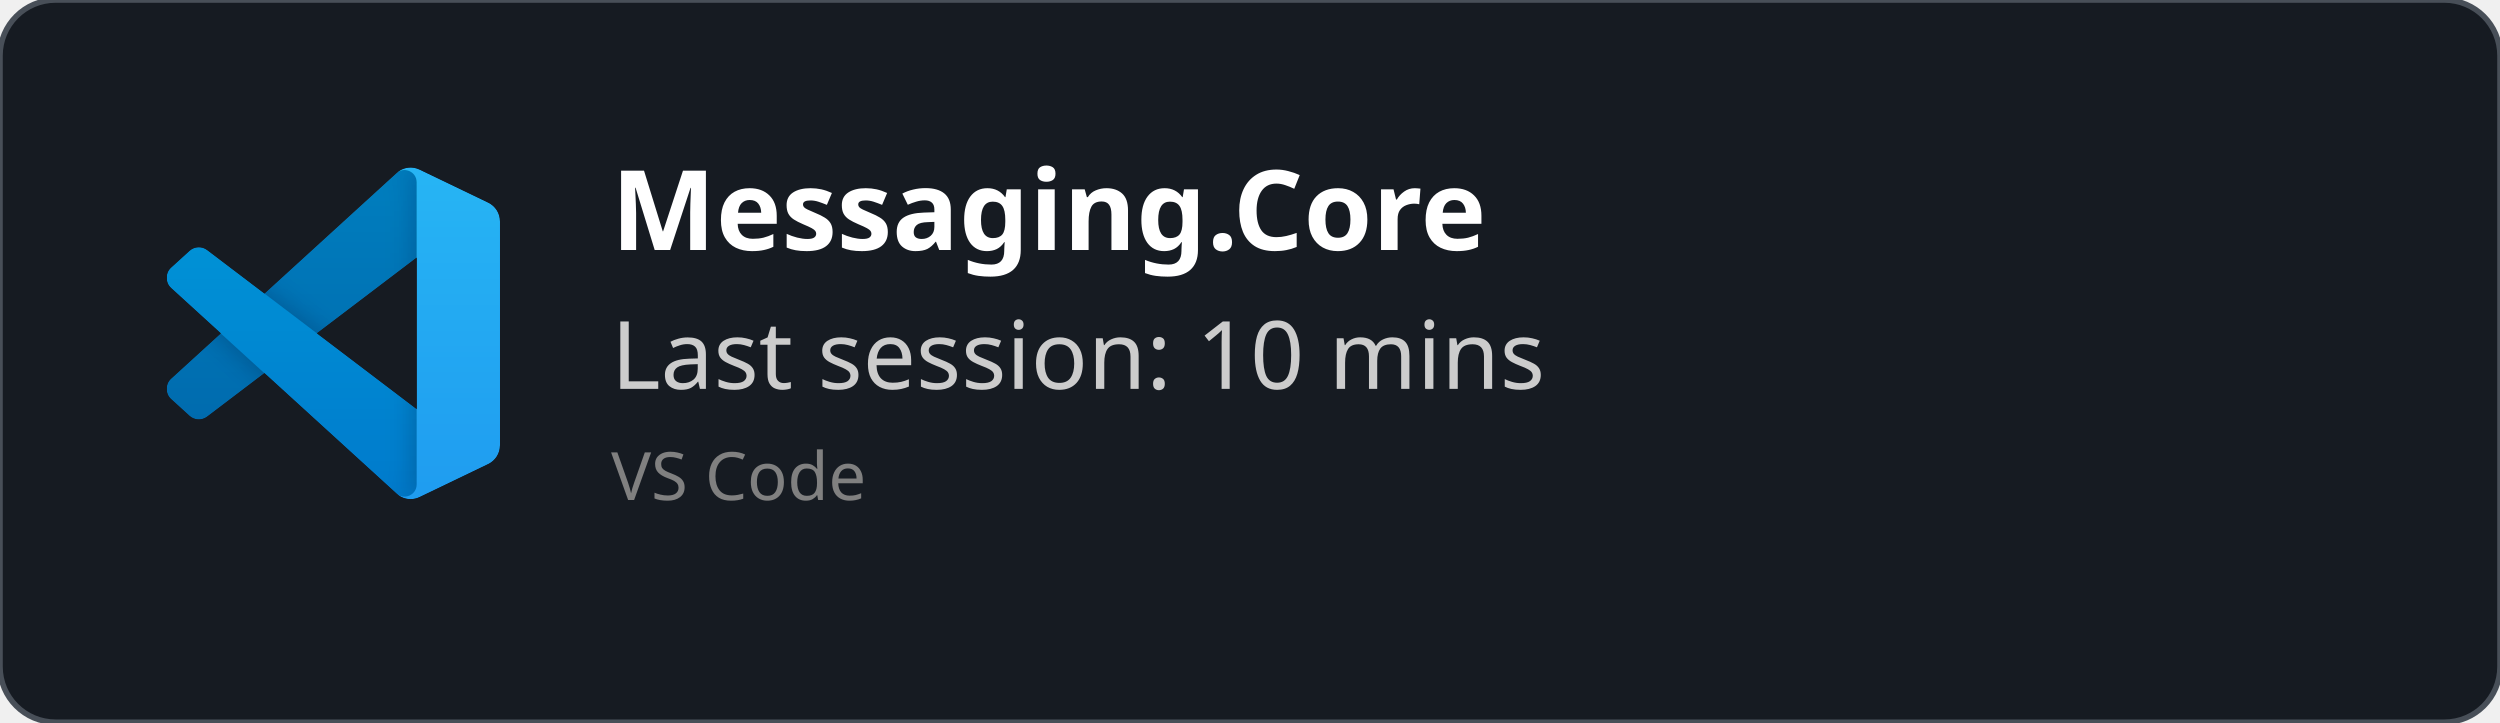
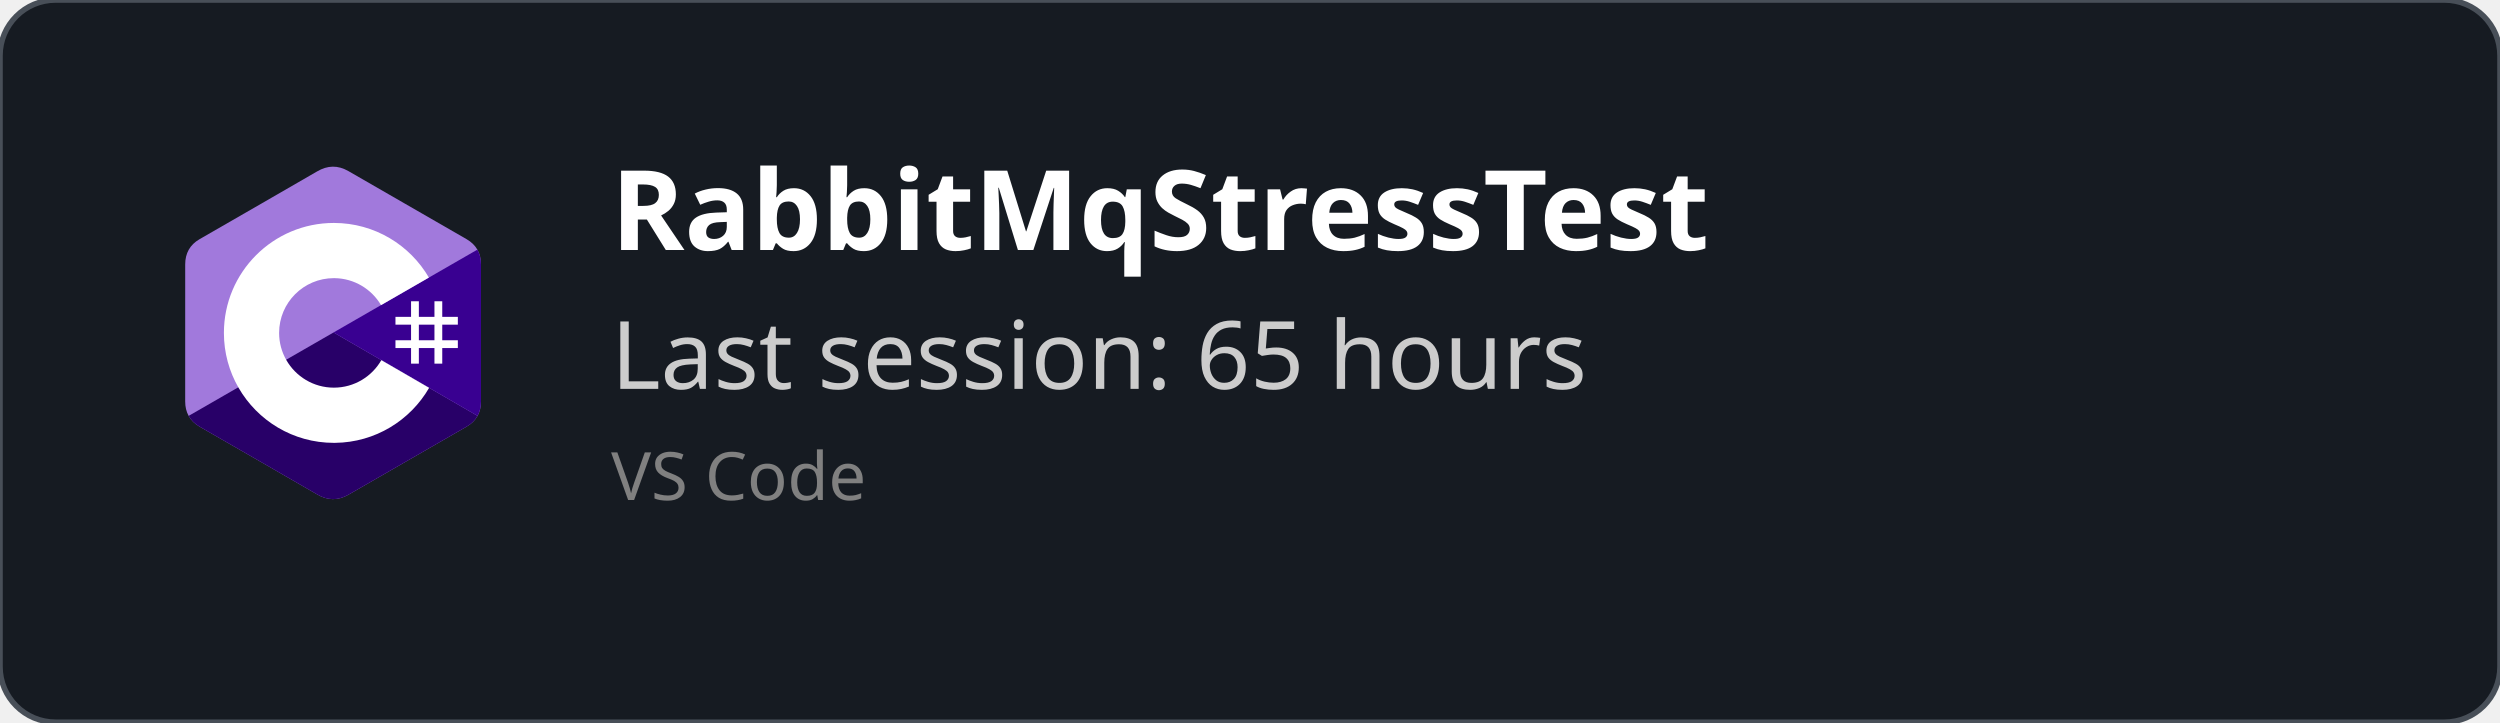
<svg xmlns="http://www.w3.org/2000/svg" width="450" height="130" viewBox="0 0 450 130" fill="none" role="img">
  <style>
    *{
        font-family: 'Segoe UI', Ubuntu, monospace
    }
    </style>
  <defs>
    <clipPath id="horizontalClip" x="20" y="20" width="500" height="200">
      <rect x="90" y="20" width="300" height="50" />
    </clipPath>
  </defs>
  <rect width="450" height="130" fill="rgba(22,27,34)" stroke="#484f58" stroke-width="1" fill-opacity="1" stroke-opacity="1" x="0" y="0" rx="10px" ry="10px">
    </rect>
-   <svg width="60" height="60" x="30" y="30" viewBox="0 0 100 100" fill="none" id="vscode">
-     <mask id="mask0" mask-type="alpha" maskUnits="userSpaceOnUse" x="0" y="0" width="100" height="100">
-       <path fill-rule="evenodd" clip-rule="evenodd" d="M70.912 99.317C72.487 99.931 74.283 99.891 75.873 99.126L96.461 89.22C98.624 88.179 100 85.989 100 83.587V16.413C100 14.011 98.624 11.822 96.461 10.781L75.873 0.874C73.786 -0.13 71.345 0.116 69.513 1.447C69.252 1.637 69.003 1.849 68.769 2.083L29.355 38.041L12.187 25.01C10.589 23.797 8.354 23.896 6.869 25.246L1.363 30.255C-0.453 31.906 -0.455 34.763 1.359 36.417L16.247 50L1.359 63.583C-0.455 65.237 -0.453 68.094 1.363 69.745L6.869 74.754C8.354 76.104 10.589 76.204 12.187 74.99L29.355 61.959L68.769 97.917C69.392 98.541 70.125 99.01 70.912 99.317ZM75.015 27.299L45.109 50L75.015 72.701V27.299Z" fill="white" />
-     </mask>
-     <g mask="url(#mask0)">
-       <path d="M96.461 10.796L75.857 0.876C73.472 -0.273 70.622 0.212 68.75 2.083L1.299 63.583C-0.516 65.237 -0.514 68.094 1.303 69.745L6.813 74.754C8.298 76.104 10.535 76.204 12.134 74.99L93.361 13.37C96.086 11.303 100 13.246 100 16.667V16.427C100 14.027 98.625 11.838 96.461 10.796Z" fill="#0065A9" />
-       <g filter="url(#filter0_d)">
-         <path d="M96.461 89.204L75.857 99.124C73.472 100.273 70.622 99.788 68.75 97.917L1.299 36.417C-0.516 34.763 -0.514 31.906 1.303 30.255L6.813 25.246C8.298 23.896 10.535 23.796 12.134 25.009L93.361 86.63C96.086 88.697 100 86.754 100 83.333V83.573C100 85.974 98.625 88.162 96.461 89.204Z" fill="#007ACC" />
-       </g>
-       <g filter="url(#filter1_d)">
-         <path d="M75.858 99.126C73.472 100.274 70.622 99.788 68.75 97.917C71.056 100.223 75 98.59 75 95.328V4.672C75 1.41 71.056 -0.223 68.75 2.083C70.622 0.211 73.472 -0.274 75.858 0.874L96.459 10.781C98.623 11.822 100 14.011 100 16.413V83.587C100 85.989 98.623 88.179 96.459 89.22L75.858 99.126Z" fill="#1F9CF0" />
-       </g>
-       <g style="mix-blend-mode:overlay" opacity="0.25">
-         <path fill-rule="evenodd" clip-rule="evenodd" d="M70.851 99.317C72.426 99.931 74.222 99.891 75.812 99.126L96.4 89.22C98.563 88.179 99.939 85.989 99.939 83.587V16.413C99.939 14.011 98.564 11.822 96.4 10.781L75.812 0.874C73.725 -0.13 71.284 0.116 69.453 1.447C69.191 1.637 68.942 1.849 68.708 2.083L29.294 38.041L12.126 25.01C10.528 23.796 8.293 23.896 6.809 25.246L1.302 30.255C-0.513 31.906 -0.515 34.763 1.298 36.417L16.186 50L1.298 63.583C-0.515 65.237 -0.513 68.094 1.302 69.745L6.809 74.754C8.293 76.104 10.528 76.204 12.126 74.99L29.294 61.959L68.708 97.917C69.332 98.54 70.064 99.01 70.851 99.317ZM74.954 27.299L45.048 50L74.954 72.701V27.299Z" fill="url(#paint0_linear)" />
-       </g>
+   <svg width="60" height="60" x="30" y="30" viewBox="0 0 256 288" version="1.1" preserveAspectRatio="xMidYMid">
+     <g>
+       <path d="M255.569,84.452 C255.567,79.622 254.534,75.354 252.445,71.691 C250.393,68.089 247.32,65.07 243.198,62.683 C209.173,43.064 175.115,23.505 141.101,3.866 C131.931,-1.428 123.04,-1.235 113.938,4.135 C100.395,12.122 32.59,50.969 12.385,62.672 C4.064,67.489 0.015,74.861 0.013,84.443 C0,123.898 0.013,163.352 0,202.808 C0,207.532 0.991,211.717 2.988,215.325 C5.041,219.036 8.157,222.138 12.374,224.579 C32.58,236.282 100.394,275.126 113.934,283.115 C123.04,288.488 131.931,288.68 141.104,283.384 C175.119,263.744 209.179,244.186 243.209,224.567 C247.426,222.127 250.542,219.023 252.595,215.315 C254.589,211.707 255.582,207.522 255.582,202.797 C255.582,202.797 255.582,123.908 255.569,84.452" fill="#A179DC" fill-rule="nonzero" />
+       <path d="M128.182,143.241 L2.988,215.325 C5.041,219.036 8.157,222.138 12.374,224.579 C32.58,236.282 100.394,275.126 113.934,283.115 C123.04,288.488 131.931,288.68 141.104,283.384 C175.119,263.744 209.179,244.186 243.209,224.567 C247.426,222.127 250.542,219.023 252.595,215.315 L128.182,143.241" fill="#280068" fill-rule="nonzero" />
+       <path d="M255.569,84.452 C255.567,79.622 254.534,75.354 252.445,71.691 L128.182,143.241 L252.595,215.315 C254.589,211.707 255.58,207.522 255.582,202.797 C255.582,202.797 255.582,123.908 255.569,84.452" fill="#390091" fill-rule="nonzero" />
+       <path d="M201.892,116.294 L201.892,129.768 L215.366,129.768 L215.366,116.294 L222.103,116.294 L222.103,129.768 L235.577,129.768 L235.577,136.505 L222.103,136.505 L222.103,149.978 L235.577,149.978 L235.577,156.715 L222.103,156.715 L222.103,170.189 L215.366,170.189 L215.366,156.715 L201.892,156.715 L201.892,170.189 L195.155,170.189 L195.155,156.715 L181.682,156.715 L181.682,149.978 L195.155,149.978 L195.155,136.505 L181.682,136.505 L181.682,129.768 L195.155,129.768 L195.155,116.294 L201.892,116.294 Z M215.366,136.505 L201.892,136.505 L201.892,149.978 L215.366,149.978 L215.366,136.505 Z" fill="#FFFFFF" />
+       <path d="M128.457,48.626 C163.601,48.626 194.284,67.712 210.719,96.082 L210.558,95.809 L169.21,119.617 C161.063,105.824 146.128,96.515 128.996,96.323 L128.457,96.32 C102.331,96.32 81.151,117.5 81.151,143.625 C81.151,152.169 83.428,160.178 87.39,167.095 C95.544,181.33 110.873,190.931 128.457,190.931 C146.15,190.931 161.566,181.208 169.678,166.821 L169.481,167.166 L210.768,191.084 C194.513,219.213 164.25,238.241 129.515,238.62 L128.457,238.626 C93.202,238.626 62.432,219.422 46.038,190.902 C38.035,176.979 33.456,160.838 33.456,143.625 C33.456,91.159 75.988,48.626 128.457,48.626 Z" fill="#FFFFFF" fill-rule="nonzero" />
    </g>
-     <defs>
-       <filter id="filter0_d" x="-8.394" y="15.829" width="116.727" height="92.246" filterUnits="userSpaceOnUse" color-interpolation-filters="sRGB">
-         <feFlood flood-opacity="0" result="BackgroundImageFix" />
-         <feColorMatrix in="SourceAlpha" type="matrix" values="0 0 0 0 0 0 0 0 0 0 0 0 0 0 0 0 0 0 127 0" />
-         <feOffset />
-         <feGaussianBlur stdDeviation="4.167" />
-         <feColorMatrix type="matrix" values="0 0 0 0 0 0 0 0 0 0 0 0 0 0 0 0 0 0 0.25 0" />
-         <feBlend mode="overlay" in2="BackgroundImageFix" result="effect1_dropShadow" />
-         <feBlend mode="normal" in="SourceGraphic" in2="effect1_dropShadow" result="shape" />
-       </filter>
-       <filter id="filter1_d" x="60.417" y="-8.076" width="47.917" height="116.151" filterUnits="userSpaceOnUse" color-interpolation-filters="sRGB">
-         <feFlood flood-opacity="0" result="BackgroundImageFix" />
-         <feColorMatrix in="SourceAlpha" type="matrix" values="0 0 0 0 0 0 0 0 0 0 0 0 0 0 0 0 0 0 127 0" />
-         <feOffset />
-         <feGaussianBlur stdDeviation="4.167" />
-         <feColorMatrix type="matrix" values="0 0 0 0 0 0 0 0 0 0 0 0 0 0 0 0 0 0 0.25 0" />
-         <feBlend mode="overlay" in2="BackgroundImageFix" result="effect1_dropShadow" />
-         <feBlend mode="normal" in="SourceGraphic" in2="effect1_dropShadow" result="shape" />
-       </filter>
-       <linearGradient id="paint0_linear" x1="49.939" y1="0.258" x2="49.939" y2="99.742" gradientUnits="userSpaceOnUse">
-         <stop stop-color="white" />
-         <stop offset="1" stop-color="white" stop-opacity="0" />
-       </linearGradient>
-     </defs>
  </svg>
  <text x="110" y="45" font-size="20" clip-path="url(#horizontalClip)" font-weight="bold" font-family="Ubuntu" fill="white">
-     Messaging.Core
+     RabbitMqStressTest
    </text>
  <text x="110" y="70" font-size="17px" font-family="Ubuntu" fill="#ccc">
-     Last session: 10 mins
+     Last session: 65 hours
    </text>
  <text x="110" y="90" font-size="12px" font-family="Ubuntu" fill="grey">
    VS Code
    </text>
</svg>
